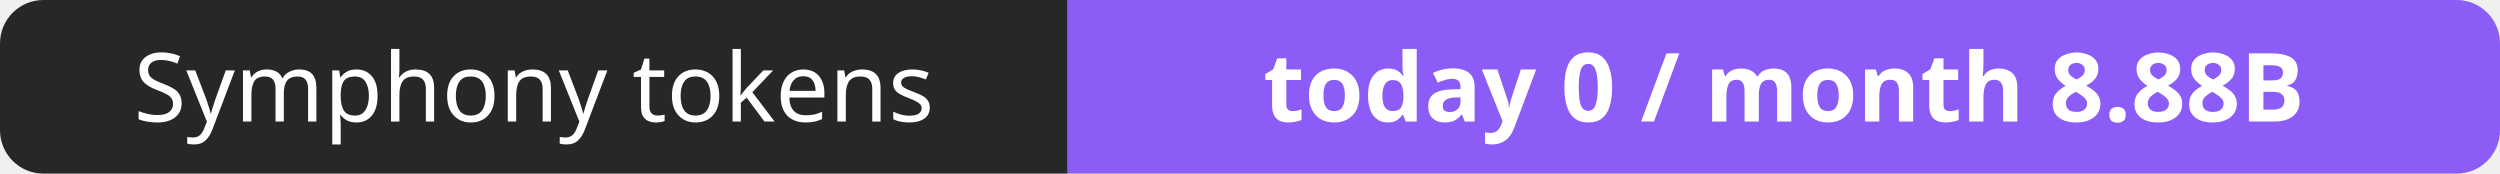
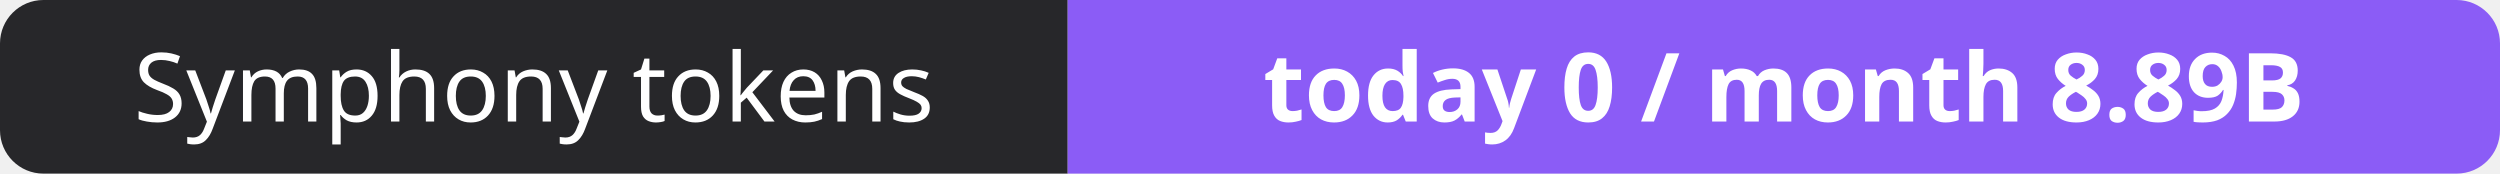
- <svg xmlns="http://www.w3.org/2000/svg" width="288" height="20" role="img" aria-label="Symphony tokens: today 0 / month 8.88B">
+ <svg xmlns="http://www.w3.org/2000/svg" width="288" height="20" role="img" aria-label="Symphony tokens: today 0 / month 8.89B">
  <clipPath id="r">
    <rect width="288" height="20" rx="5" fill="#fff" />
  </clipPath>
  <g clip-path="url(#r)">
    <rect width="123" height="20" fill="#27272a" />
    <rect x="123" width="165" height="20" fill="#8b5cf6" />
  </g>
  <g fill="#fff" text-anchor="middle" font-family="Verdana,Geneva,sans-serif" font-size="11">
    <text x="61.5" y="14">Symphony tokens</text>
-     <text x="205.5" y="14" font-weight="700">today 0 / month 8.88B</text>
+     <text x="205.5" y="14" font-weight="700">today 0 / month 8.89B</text>
  </g>
</svg>
